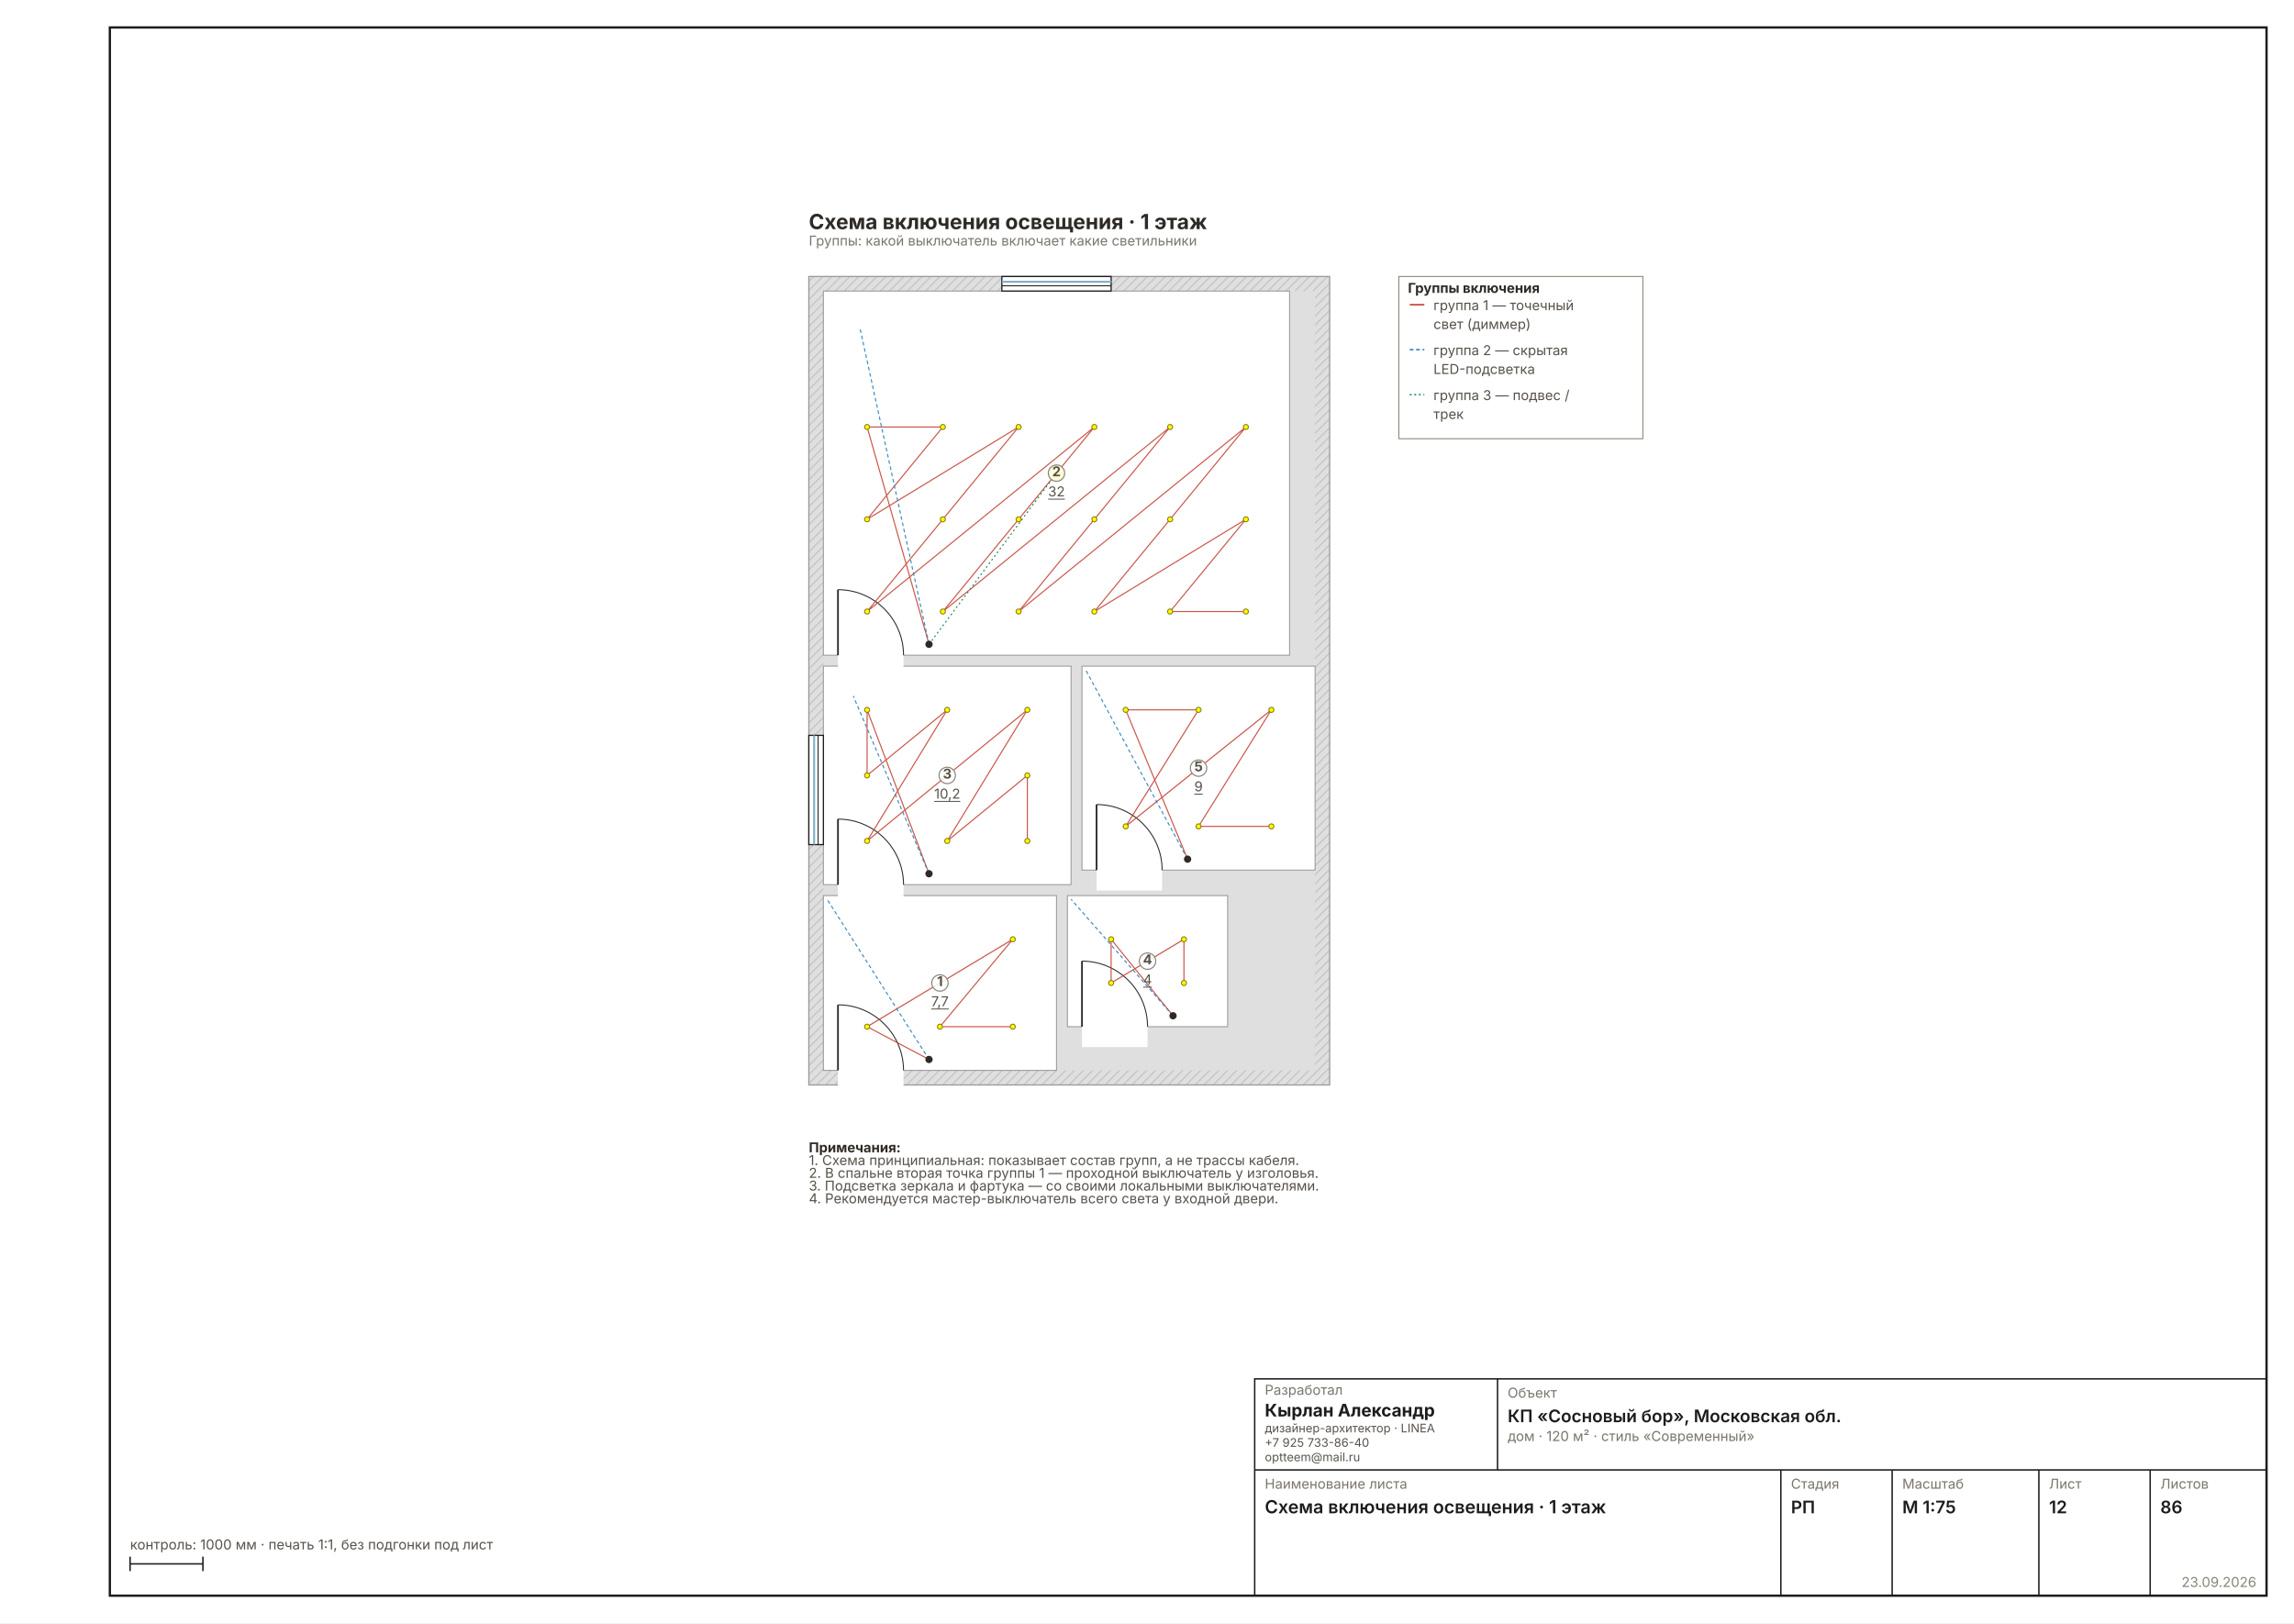
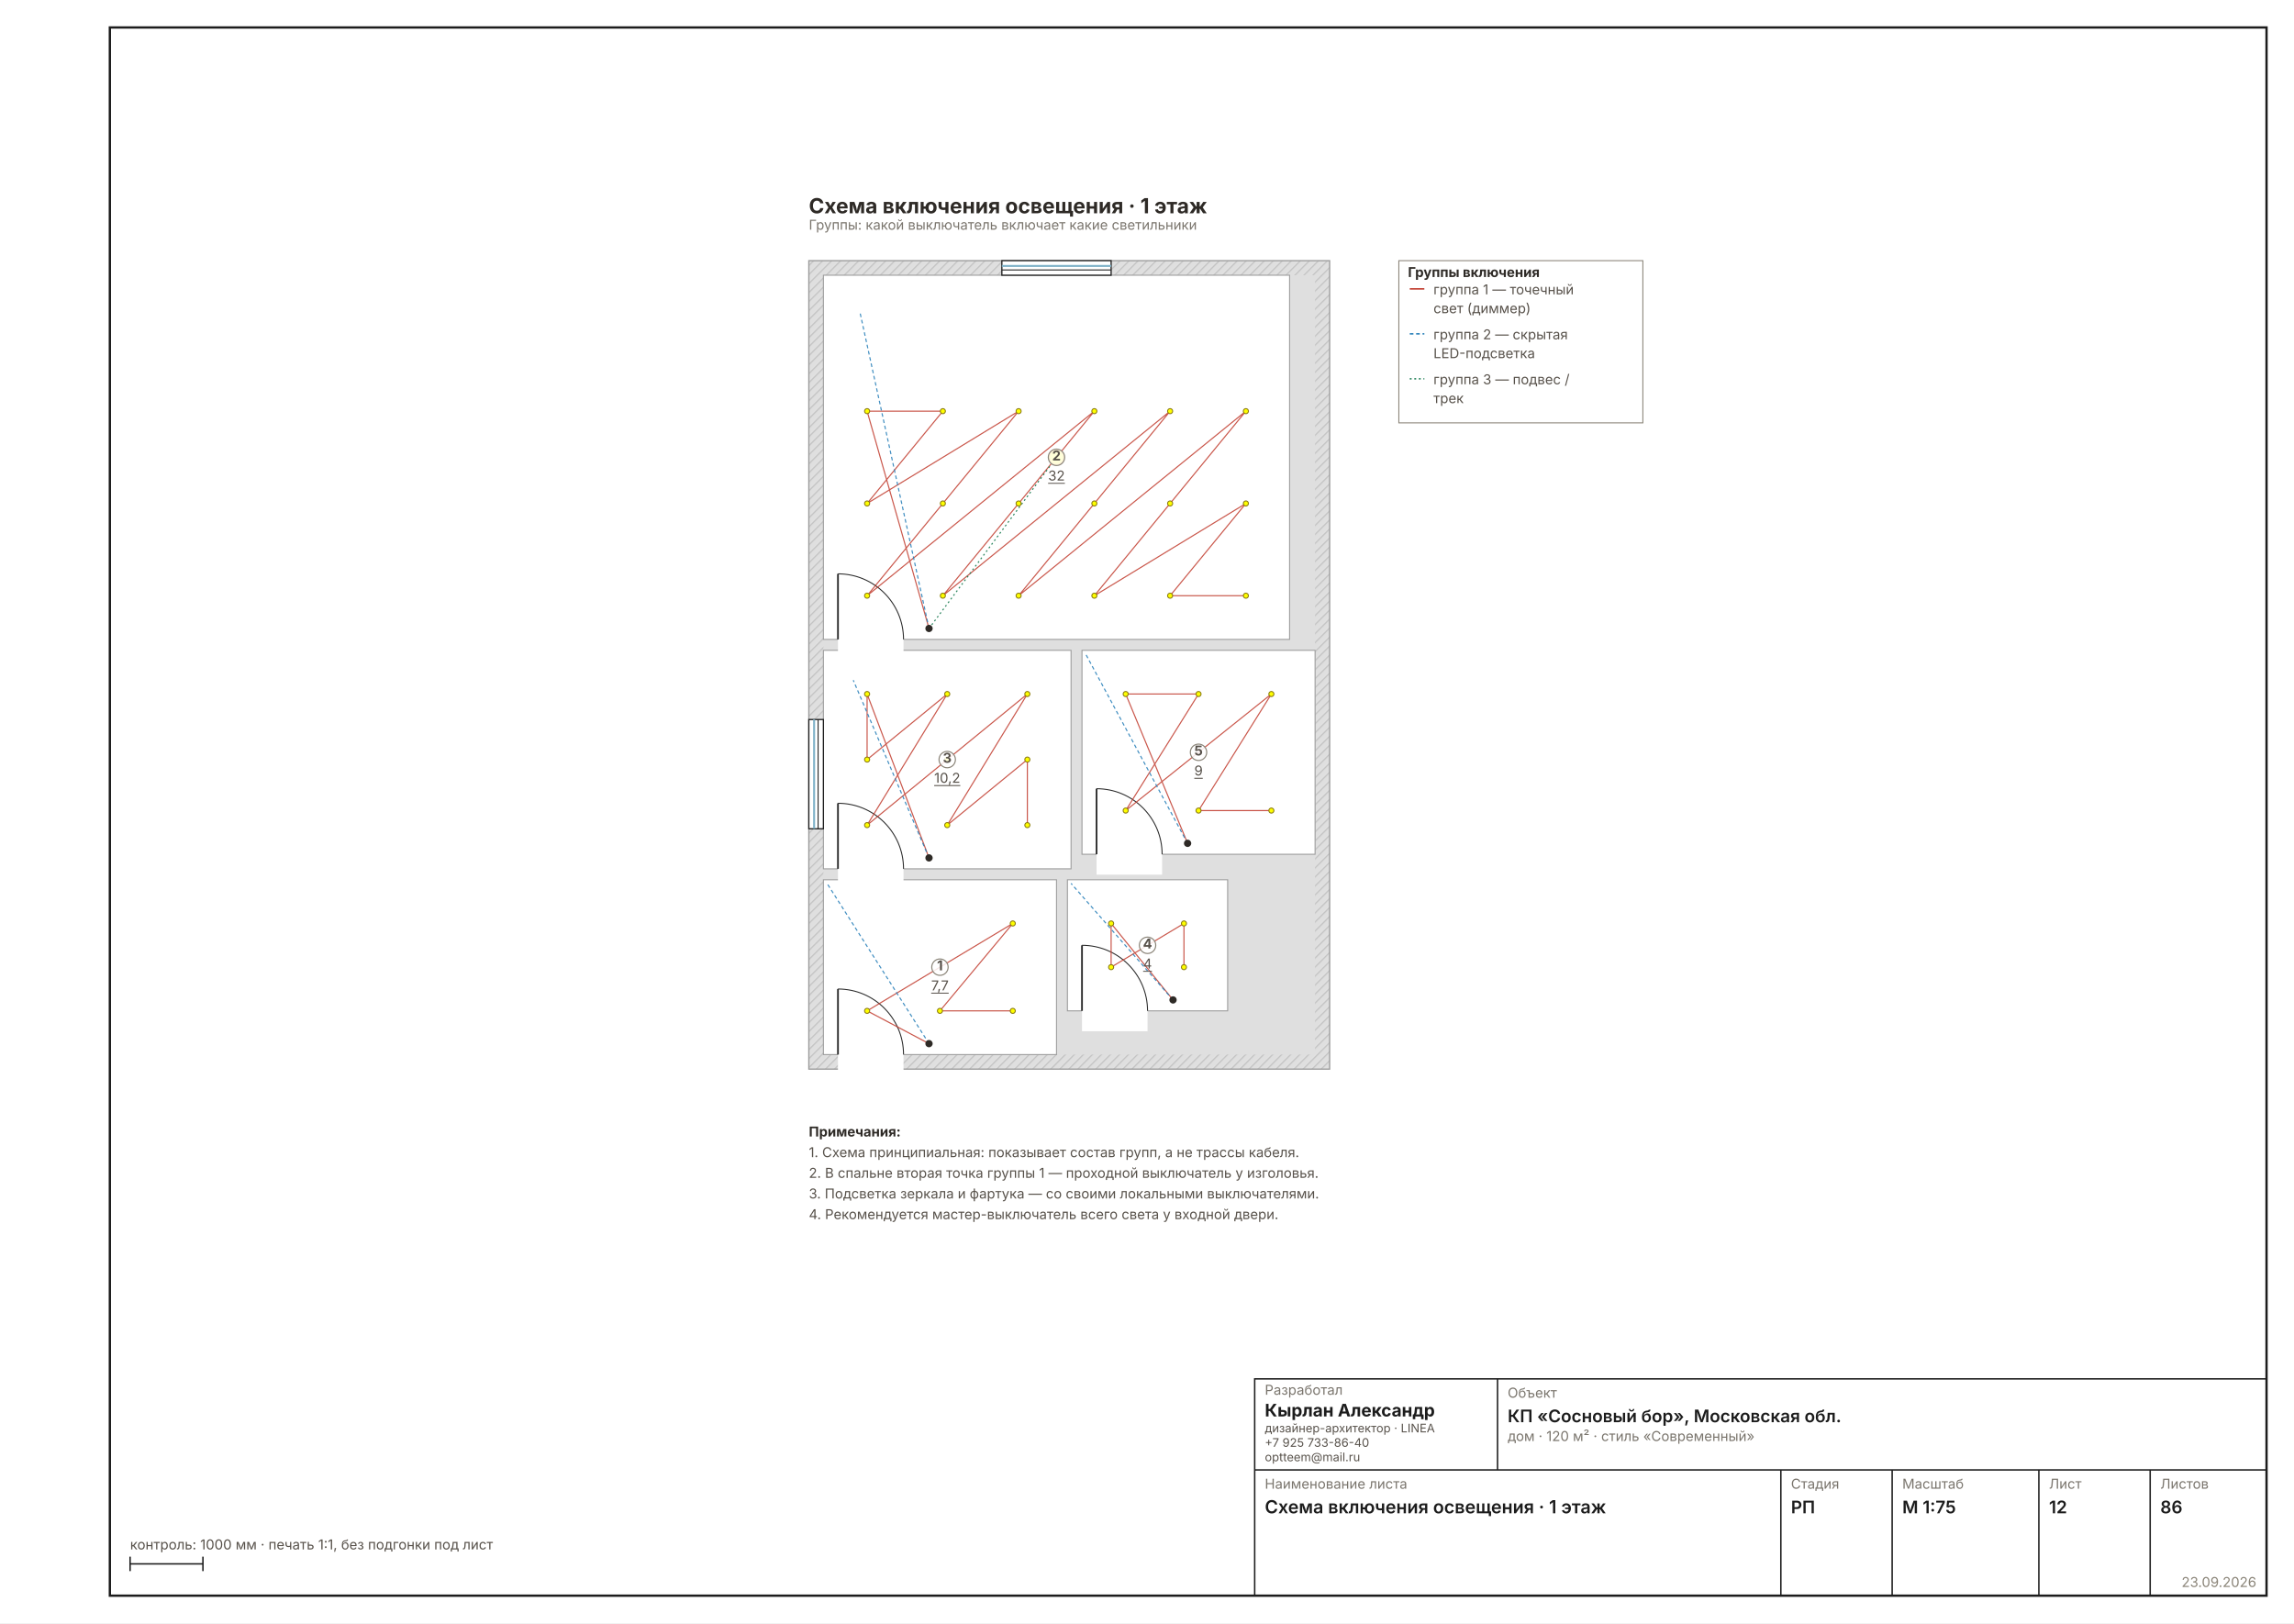
<svg xmlns="http://www.w3.org/2000/svg" width="1587" height="1123" viewBox="0 0 1587 1123" font-family="Inter, &quot;Helvetica Neue&quot;, Arial, sans-serif" data-sheet="switch-scheme" data-scale="1:75">
  <rect width="1587" height="1123" fill="#FFFFFF" />
  <rect x="76" y="19" width="1492" height="1085" fill="none" stroke="#1C1C1C" stroke-width="1.6" />
-   <g transform="translate(515.4593 144.6849) scale(0.6299)">
+   <g transform="translate(515.4593 133.7304) scale(0.6299)">
    <defs>
      <pattern id="wh12" width="7" height="7" patternUnits="userSpaceOnUse" patternTransform="rotate(45)">
        <rect width="7" height="7" fill="#DFDFDF" />
        <line x1="0" y1="0" x2="0" y2="7" stroke="#C4C4C4" stroke-width="2.70" />
      </pattern>
    </defs>
    <rect x="70" y="74" width="572" height="888" fill="url(#wh12)" stroke="#9A9A9A" stroke-width="1.35" />
    <rect x="86" y="90" width="540" height="856" fill="#DFDFDF" />
    <rect x="86" y="754" width="256" height="192" fill="#FFFFFF" stroke="#9A9A9A" stroke-width="1.08" />
    <rect x="86" y="90" width="512" height="400" fill="#FFFFFF" stroke="#9A9A9A" stroke-width="1.08" />
    <rect x="86" y="502" width="272" height="240" fill="#FFFFFF" stroke="#9A9A9A" stroke-width="1.08" />
    <rect x="354" y="754" width="176" height="144" fill="#FFFFFF" stroke="#9A9A9A" stroke-width="1.08" />
    <rect x="370" y="502" width="256" height="224" fill="#FFFFFF" stroke="#9A9A9A" stroke-width="1.08" />
    <rect x="102" y="942.8" width="72" height="25.6" fill="#FFFFFF" />
    <line x1="102" y1="946" x2="102" y2="874" stroke="#2A2A2A" stroke-width="1.89" />
    <path d="M 174 946 A 72 72 0 0 0 102 874" fill="none" stroke="#2A2A2A" stroke-width="1.08" />
    <rect x="102" y="486.8" width="72" height="25.6" fill="#FFFFFF" />
    <line x1="102" y1="490" x2="102" y2="418" stroke="#2A2A2A" stroke-width="1.89" />
    <path d="M 174 490 A 72 72 0 0 0 102 418" fill="none" stroke="#2A2A2A" stroke-width="1.08" />
    <rect x="102" y="738.8" width="72" height="25.6" fill="#FFFFFF" />
    <line x1="102" y1="742" x2="102" y2="670" stroke="#2A2A2A" stroke-width="1.89" />
    <path d="M 174 742 A 72 72 0 0 0 102 670" fill="none" stroke="#2A2A2A" stroke-width="1.08" />
    <rect x="370" y="894.8" width="72" height="25.6" fill="#FFFFFF" />
    <line x1="370" y1="898" x2="370" y2="826" stroke="#2A2A2A" stroke-width="1.89" />
    <path d="M 442 898 A 72 72 0 0 0 370 826" fill="none" stroke="#2A2A2A" stroke-width="1.08" />
    <rect x="386" y="722.8" width="72" height="25.6" fill="#FFFFFF" />
    <line x1="386" y1="726" x2="386" y2="654" stroke="#2A2A2A" stroke-width="1.89" />
    <path d="M 458 726 A 72 72 0 0 0 386 654" fill="none" stroke="#2A2A2A" stroke-width="1.08" />
    <rect x="282" y="74" width="120" height="16" fill="#FFFFFF" stroke="#1C1C1C" stroke-width="1.35" />
    <line x1="282" y1="79.8" x2="402" y2="79.8" stroke="#7FB2C8" stroke-width="2.16" />
    <line x1="282" y1="84.2" x2="402" y2="84.2" stroke="#1C1C1C" stroke-width="1.08" />
    <rect x="70" y="578" width="16" height="120" fill="#FFFFFF" stroke="#1C1C1C" stroke-width="1.35" />
    <line x1="75.8" y1="578" x2="75.8" y2="698" stroke="#7FB2C8" stroke-width="2.16" />
    <line x1="80.2" y1="578" x2="80.2" y2="698" stroke="#1C1C1C" stroke-width="1.08" />
    <polyline points="202,934 134,898 294,802 214,898 294,898" fill="none" stroke="#C0392B" stroke-width="1.22" opacity="0.85" />
    <polyline points="202,934 90,758" fill="none" stroke="#2980B9" stroke-width="1.22" stroke-dasharray="4 3" opacity="0.9" />
    <circle cx="202" cy="934" r="4" fill="#2E2A26" />
    <circle cx="134" cy="898" r="2.8" fill="#FEFE00" stroke="#8A7A10" stroke-width="1.08" />
    <circle cx="214" cy="898" r="2.8" fill="#FEFE00" stroke="#8A7A10" stroke-width="1.08" />
    <circle cx="294" cy="802" r="2.8" fill="#FEFE00" stroke="#8A7A10" stroke-width="1.08" />
    <circle cx="294" cy="898" r="2.8" fill="#FEFE00" stroke="#8A7A10" stroke-width="1.08" />
    <polyline points="202,478 134,239.3 217.2,239.3 134,340.7 300.4,239.3 217.2,340.7 134,442 383.6,239.3 300.4,340.7 217.2,442 466.8,239.3 383.6,340.7 300.4,442 550,239.3 466.8,340.7 383.6,442 550,340.7 466.8,442 550,442" fill="none" stroke="#C0392B" stroke-width="1.22" opacity="0.85" />
    <polyline points="202,478 126,130" fill="none" stroke="#2980B9" stroke-width="1.22" stroke-dasharray="4 3" opacity="0.9" />
    <polyline points="202,478 342,290" fill="none" stroke="#27835B" stroke-width="1.22" stroke-dasharray="2 3" />
    <circle cx="202" cy="478" r="4" fill="#2E2A26" />
    <circle cx="134" cy="239.3" r="2.8" fill="#FEFE00" stroke="#8A7A10" stroke-width="1.08" />
    <circle cx="134" cy="340.7" r="2.8" fill="#FEFE00" stroke="#8A7A10" stroke-width="1.08" />
    <circle cx="134" cy="442" r="2.8" fill="#FEFE00" stroke="#8A7A10" stroke-width="1.08" />
    <circle cx="217.2" cy="239.3" r="2.8" fill="#FEFE00" stroke="#8A7A10" stroke-width="1.08" />
    <circle cx="217.2" cy="340.7" r="2.8" fill="#FEFE00" stroke="#8A7A10" stroke-width="1.08" />
    <circle cx="217.2" cy="442" r="2.8" fill="#FEFE00" stroke="#8A7A10" stroke-width="1.08" />
    <circle cx="300.4" cy="239.3" r="2.8" fill="#FEFE00" stroke="#8A7A10" stroke-width="1.08" />
    <circle cx="300.4" cy="340.7" r="2.8" fill="#FEFE00" stroke="#8A7A10" stroke-width="1.08" />
    <circle cx="300.4" cy="442" r="2.8" fill="#FEFE00" stroke="#8A7A10" stroke-width="1.08" />
    <circle cx="383.6" cy="239.3" r="2.8" fill="#FEFE00" stroke="#8A7A10" stroke-width="1.08" />
    <circle cx="383.6" cy="340.7" r="2.8" fill="#FEFE00" stroke="#8A7A10" stroke-width="1.08" />
    <circle cx="383.6" cy="442" r="2.8" fill="#FEFE00" stroke="#8A7A10" stroke-width="1.08" />
    <circle cx="466.8" cy="239.3" r="2.8" fill="#FEFE00" stroke="#8A7A10" stroke-width="1.08" />
    <circle cx="466.8" cy="340.7" r="2.8" fill="#FEFE00" stroke="#8A7A10" stroke-width="1.08" />
    <circle cx="466.8" cy="442" r="2.8" fill="#FEFE00" stroke="#8A7A10" stroke-width="1.08" />
    <circle cx="550" cy="239.3" r="2.8" fill="#FEFE00" stroke="#8A7A10" stroke-width="1.08" />
    <circle cx="550" cy="340.7" r="2.8" fill="#FEFE00" stroke="#8A7A10" stroke-width="1.08" />
    <circle cx="550" cy="442" r="2.8" fill="#FEFE00" stroke="#8A7A10" stroke-width="1.08" />
    <circle cx="342" cy="290" r="8" fill="#FEFE00" stroke="#E8A000" stroke-width="1.35" />
    <polyline points="202,730 134,550 134,622 222,550 134,694 222,622 310,550 222,694 310,622 310,694" fill="none" stroke="#C0392B" stroke-width="1.22" opacity="0.85" />
    <polyline points="202,730 118.8,534.8" fill="none" stroke="#2980B9" stroke-width="1.22" stroke-dasharray="4 3" opacity="0.9" />
    <circle cx="202" cy="730" r="4" fill="#2E2A26" />
    <circle cx="134" cy="550" r="2.8" fill="#FEFE00" stroke="#8A7A10" stroke-width="1.08" />
    <circle cx="134" cy="622" r="2.8" fill="#FEFE00" stroke="#8A7A10" stroke-width="1.08" />
    <circle cx="134" cy="694" r="2.8" fill="#FEFE00" stroke="#8A7A10" stroke-width="1.08" />
    <circle cx="222" cy="550" r="2.8" fill="#FEFE00" stroke="#8A7A10" stroke-width="1.08" />
    <circle cx="222" cy="622" r="2.8" fill="#FEFE00" stroke="#8A7A10" stroke-width="1.08" />
    <circle cx="222" cy="694" r="2.8" fill="#FEFE00" stroke="#8A7A10" stroke-width="1.08" />
    <circle cx="310" cy="550" r="2.8" fill="#FEFE00" stroke="#8A7A10" stroke-width="1.08" />
    <circle cx="310" cy="622" r="2.8" fill="#FEFE00" stroke="#8A7A10" stroke-width="1.08" />
    <circle cx="310" cy="694" r="2.8" fill="#FEFE00" stroke="#8A7A10" stroke-width="1.08" />
    <polyline points="470,886 402,802 402,850 482,802 482,850" fill="none" stroke="#C0392B" stroke-width="1.22" opacity="0.85" />
    <polyline points="470,886 358,758" fill="none" stroke="#2980B9" stroke-width="1.22" stroke-dasharray="4 3" opacity="0.9" />
    <circle cx="470" cy="886" r="4" fill="#2E2A26" />
    <circle cx="402" cy="802" r="2.8" fill="#FEFE00" stroke="#8A7A10" stroke-width="1.08" />
    <circle cx="402" cy="850" r="2.8" fill="#FEFE00" stroke="#8A7A10" stroke-width="1.08" />
    <circle cx="482" cy="802" r="2.8" fill="#FEFE00" stroke="#8A7A10" stroke-width="1.08" />
    <circle cx="482" cy="850" r="2.8" fill="#FEFE00" stroke="#8A7A10" stroke-width="1.08" />
    <polyline points="486,714 418,550 498,550 418,678 578,550 498,678 578,678" fill="none" stroke="#C0392B" stroke-width="1.22" opacity="0.85" />
    <polyline points="486,714 374,506" fill="none" stroke="#2980B9" stroke-width="1.22" stroke-dasharray="4 3" opacity="0.9" />
    <circle cx="486" cy="714" r="4" fill="#2E2A26" />
    <circle cx="418" cy="550" r="2.8" fill="#FEFE00" stroke="#8A7A10" stroke-width="1.08" />
    <circle cx="418" cy="678" r="2.8" fill="#FEFE00" stroke="#8A7A10" stroke-width="1.08" />
    <circle cx="498" cy="550" r="2.8" fill="#FEFE00" stroke="#8A7A10" stroke-width="1.08" />
    <circle cx="498" cy="678" r="2.8" fill="#FEFE00" stroke="#8A7A10" stroke-width="1.08" />
    <circle cx="578" cy="550" r="2.8" fill="#FEFE00" stroke="#8A7A10" stroke-width="1.08" />
    <circle cx="578" cy="678" r="2.8" fill="#FEFE00" stroke="#8A7A10" stroke-width="1.08" />
    <g data-el="room" />
    <circle cx="214" cy="850" r="9" fill="#FFFFFFD9" stroke="#8A8478" stroke-width="1.22" />
    <text x="214" y="853.5" font-size="15.00" font-weight="700" text-anchor="middle" fill="#57514A">1</text>
    <text x="214" y="875.496" font-size="15.00" text-anchor="middle" fill="#57514A" text-decoration="underline">7,7</text>
    <circle cx="342" cy="290" r="9" fill="#FFFFFFD9" stroke="#8A8478" stroke-width="1.22" />
    <text x="342" y="293.5" font-size="15.00" font-weight="700" text-anchor="middle" fill="#57514A">2</text>
    <text x="342" y="315.496" font-size="15.00" text-anchor="middle" fill="#57514A" text-decoration="underline">32</text>
    <circle cx="222" cy="622" r="9" fill="#FFFFFFD9" stroke="#8A8478" stroke-width="1.22" />
    <text x="222" y="625.5" font-size="15.00" font-weight="700" text-anchor="middle" fill="#57514A">3</text>
    <text x="222" y="647.496" font-size="15.00" text-anchor="middle" fill="#57514A" text-decoration="underline">10,2</text>
    <circle cx="442" cy="826" r="9" fill="#FFFFFFD9" stroke="#8A8478" stroke-width="1.22" />
    <text x="442" y="829.5" font-size="15.00" font-weight="700" text-anchor="middle" fill="#57514A">4</text>
    <text x="442" y="851.496" font-size="15.00" text-anchor="middle" fill="#57514A" text-decoration="underline">4</text>
    <circle cx="498" cy="614" r="9" fill="#FFFFFFD9" stroke="#8A8478" stroke-width="1.22" />
    <text x="498" y="617.5" font-size="15.00" font-weight="700" text-anchor="middle" fill="#57514A">5</text>
    <text x="498" y="639.496" font-size="15.00" text-anchor="middle" fill="#57514A" text-decoration="underline">9</text>
    <g data-el="legend">
      <rect x="718" y="74" width="268" height="178.173" fill="none" stroke="#8A8478" stroke-width="1.08" />
      <text x="728" y="92" font-size="15.00" font-weight="700" fill="#2E2A26">Группы включения</text>
      <line x1="730" y1="105" x2="746" y2="105" stroke="#C0392B" stroke-width="1.62" />
      <text x="756" y="111" font-size="15.00" fill="#57514A">группа 1 — точечный</text>
      <text x="756" y="131.695" font-size="15.00" fill="#57514A">свет (диммер)</text>
      <line x1="730" y1="154.391" x2="746" y2="154.391" stroke="#2980B9" stroke-width="1.62" stroke-dasharray="4 3" />
      <text x="756" y="160.391" font-size="15.00" fill="#57514A">группа 2 — скрытая</text>
      <text x="756" y="181.086" font-size="15.00" fill="#57514A">LED-подсветка</text>
      <line x1="730" y1="203.782" x2="746" y2="203.782" stroke="#27835B" stroke-width="1.62" stroke-dasharray="2 3" />
      <text x="756" y="209.782" font-size="15.00" fill="#57514A">группа 3 — подвес /</text>
      <text x="756" y="230.477" font-size="15.00" fill="#57514A">трек</text>
    </g>
    <g data-el="notes" />
    <text x="70" y="1036" font-size="15.00" font-weight="700" fill="#2E2A26">Примечания:</text>
-     <text x="70" y="1050" font-size="15.00" fill="#57514A">1. Схема принципиальная: показывает состав групп, а не трассы кабеля.</text>
-     <text x="70" y="1064" font-size="15.00" fill="#57514A">2. В спальне вторая точка группы 1 — проходной выключатель у изголовья.</text>
-     <text x="70" y="1078" font-size="15.00" fill="#57514A">3. Подсветка зеркала и фартука — со своими локальными выключателями.</text>
-     <text x="70" y="1092" font-size="15.00" fill="#57514A">4. Рекомендуется мастер-выключатель всего света у входной двери.</text>
+     <text x="70" y="1058.695" font-size="15.00" fill="#57514A">1. Схема принципиальная: показывает состав групп, а не трассы кабеля.</text>
+     <text x="70" y="1081.391" font-size="15.00" fill="#57514A">2. В спальне вторая точка группы 1 — проходной выключатель у изголовья.</text>
+     <text x="70" y="1104.086" font-size="15.00" fill="#57514A">3. Подсветка зеркала и фартука — со своими локальными выключателями.</text>
+     <text x="70" y="1126.782" font-size="15.00" fill="#57514A">4. Рекомендуется мастер-выключатель всего света у входной двери.</text>
    <text x="70" y="22" font-size="22.95" font-weight="700" fill="#2E2A26">Схема включения освещения · 1 этаж</text>
    <text x="70" y="40" font-size="15.00" fill="#7A756D">Группы: какой выключатель включает какие светильники</text>
  </g>
  <g data-el="stamp" stroke="#1C1C1C" stroke-width="1" fill="none">
    <rect x="868" y="954" width="700" height="150" />
    <line x1="868" y1="1017" x2="1568" y2="1017" />
    <line x1="1036" y1="954" x2="1036" y2="1017" />
    <line x1="1232" y1="1017" x2="1232" y2="1104" />
    <line x1="1309" y1="1017" x2="1309" y2="1104" />
    <line x1="1410.5" y1="1017" x2="1410.5" y2="1104" />
    <line x1="1487.5" y1="1017" x2="1487.5" y2="1104" />
  </g>
  <text x="875" y="965" font-size="9.5" fill="#7A756D">Разработал</text>
  <text x="875" y="980" font-size="12" font-weight="700" fill="#1C1C1C">Кырлан Александр</text>
  <text x="875" y="991" font-size="8.2" fill="#57514A">дизайнер-архитектор · LINEA</text>
  <text x="875" y="1001" font-size="8.2" fill="#57514A">+7 925 733-86-40</text>
  <text x="875" y="1011" font-size="8.2" fill="#57514A">optteem@mail.ru</text>
  <text x="1043" y="967" font-size="9.5" fill="#7A756D">Объект</text>
  <text x="1043" y="984" font-size="12" font-weight="600" fill="#1C1C1C">КП «Сосновый бор», Московская обл.</text>
  <text x="1043" y="997" font-size="9.5" fill="#7A756D">дом · 120 м² · стиль «Современный»</text>
  <text x="875" y="1030" font-size="9.5" fill="#7A756D">Наименование листа</text>
  <text x="875" y="1047" font-size="12.5" font-weight="600" fill="#1C1C1C">Схема включения освещения · 1 этаж</text>
  <text x="1239" y="1030" font-size="9.5" fill="#7A756D">Стадия</text>
  <text x="1239" y="1047" font-size="12" font-weight="600" fill="#1C1C1C">РП</text>
  <text x="1316" y="1030" font-size="9.5" fill="#7A756D">Масштаб</text>
  <text x="1316" y="1047" font-size="12" font-weight="600" fill="#1C1C1C">М 1:75</text>
  <text x="1417.5" y="1030" font-size="9.5" fill="#7A756D">Лист</text>
  <text x="1417.5" y="1047" font-size="12" font-weight="600" fill="#1C1C1C">12</text>
  <text x="1494.5" y="1030" font-size="9.5" fill="#7A756D">Листов</text>
  <text x="1494.5" y="1047" font-size="12" font-weight="600" fill="#1C1C1C">86</text>
  <text x="1561" y="1098" font-size="9.5" fill="#8A8478" text-anchor="end">23.09.2026</text>
  <g stroke="#1C1C1C" stroke-width="1">
    <line x1="90" y1="1082" x2="140.392" y2="1082" />
    <line x1="90" y1="1077" x2="90" y2="1087" />
    <line x1="140.392" y1="1077" x2="140.392" y2="1087" />
  </g>
  <text x="90" y="1072" font-size="9.5" fill="#57514A">контроль: 1000 мм · печать 1:1, без подгонки под лист</text>
</svg>
